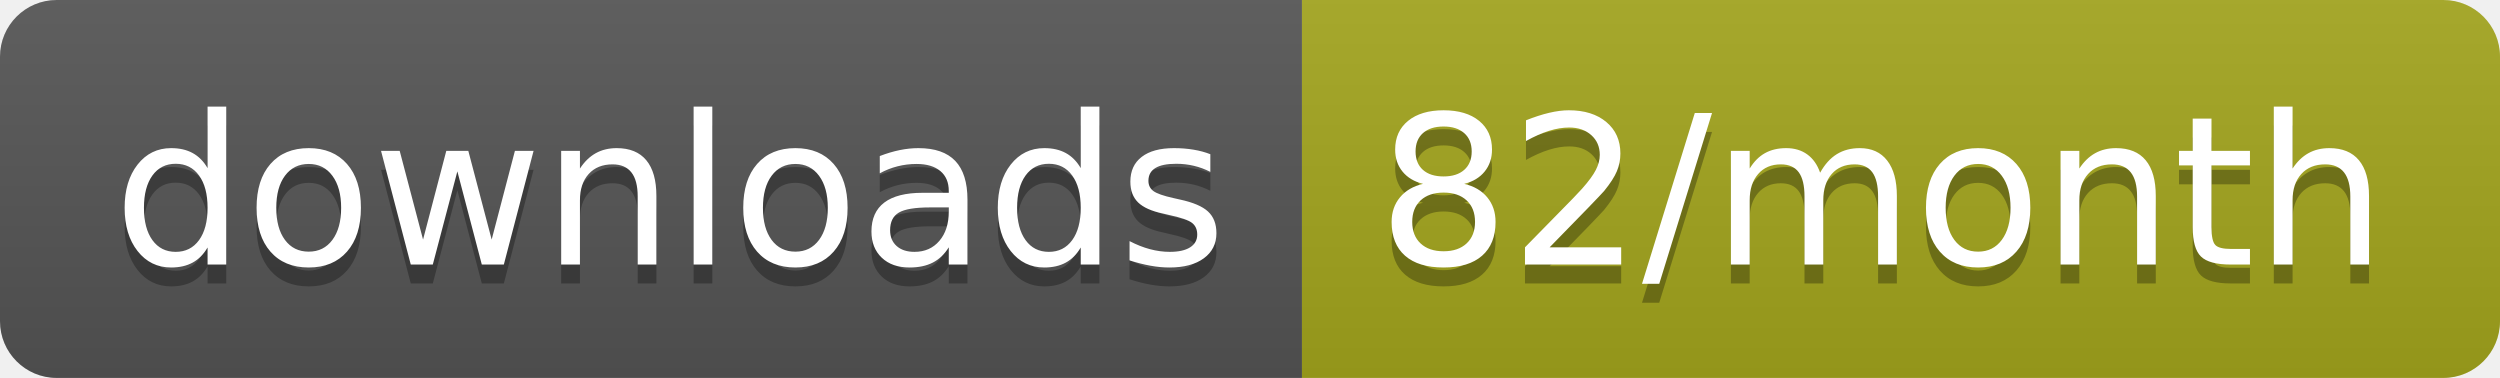
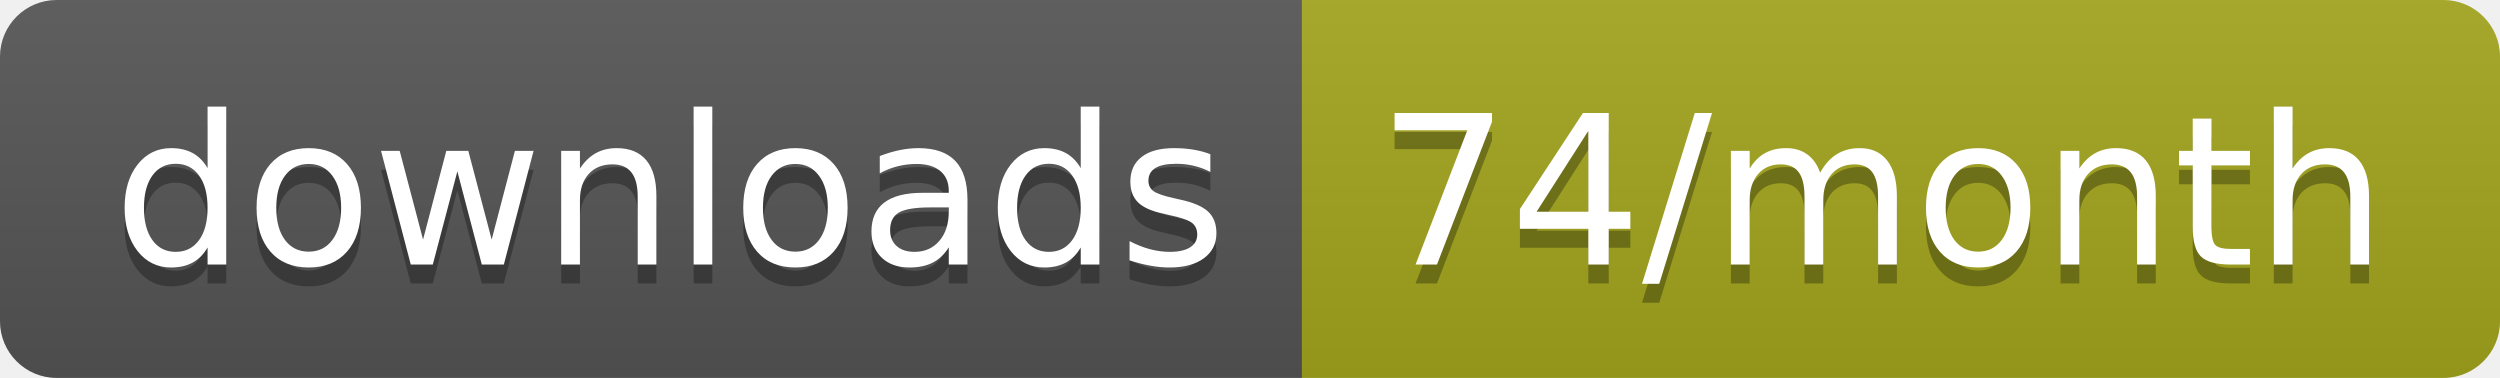
<svg xmlns="http://www.w3.org/2000/svg" width="132.3" height="20">
  <linearGradient id="smooth" x2="0" y2="100%">
    <stop offset="0" stop-color="#bbb" stop-opacity=".1" />
    <stop offset="1" stop-opacity=".1" />
  </linearGradient>
  <clipPath id="round">
    <rect width="132.3" height="20" rx="3" fill="#fff" />
  </clipPath>
  <g clip-path="url(#round)">
    <rect width="68.9" height="20" fill="#555" />
    <rect x="68.9" width="63.4" height="20" fill="#a4a61d" />
    <rect width="132.3" height="20" fill="url(#smooth)" />
  </g>
  <g fill="#fff" text-anchor="middle" font-family="DejaVu Sans,Verdana,Geneva,sans-serif" font-size="110">
    <text x="354.5" y="150" fill="#010101" fill-opacity=".3" transform="scale(0.1)" textLength="589.0" lengthAdjust="spacing">downloads</text>
    <text x="354.5" y="140" transform="scale(0.1)" textLength="589.0" lengthAdjust="spacing">downloads</text>
-     <text x="996" y="150" fill="#010101" fill-opacity=".3" transform="scale(0.1)" textLength="534.0" lengthAdjust="spacing">82/month</text>
-     <text x="996" y="140" transform="scale(0.1)" textLength="534.0" lengthAdjust="spacing">82/month</text>
+     <text x="996" y="150" fill="#010101" fill-opacity=".3" transform="scale(0.1)" textLength="534.0" lengthAdjust="spacing">74/month</text>
+     <text x="996" y="140" transform="scale(0.1)" textLength="534.0" lengthAdjust="spacing">74/month</text>
  </g>
</svg>
